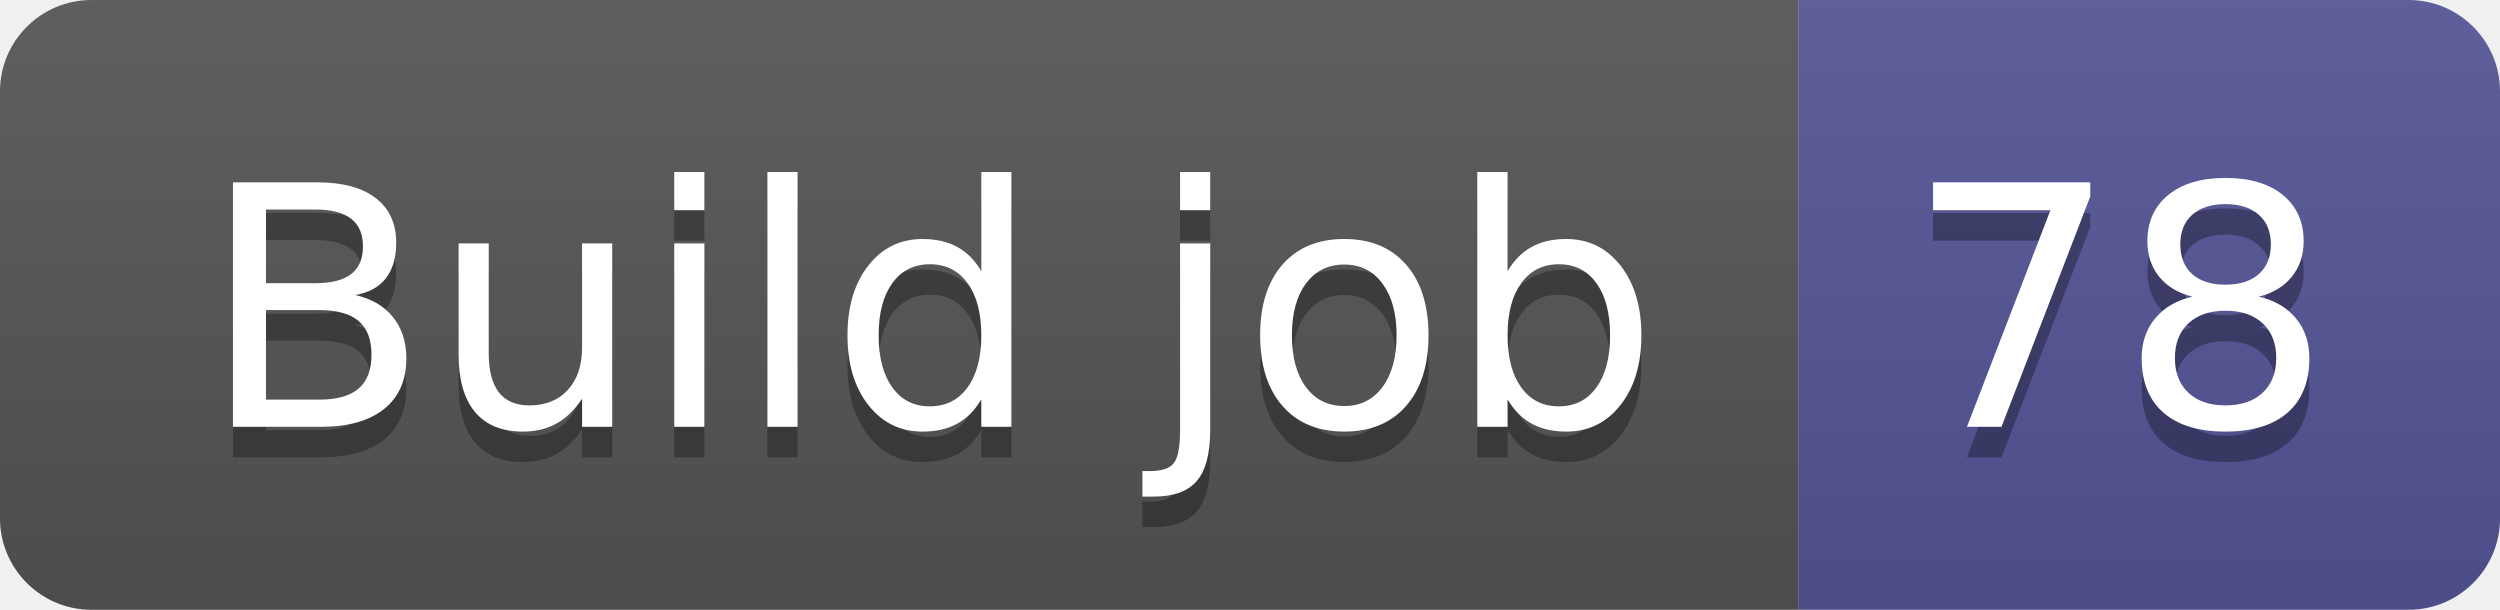
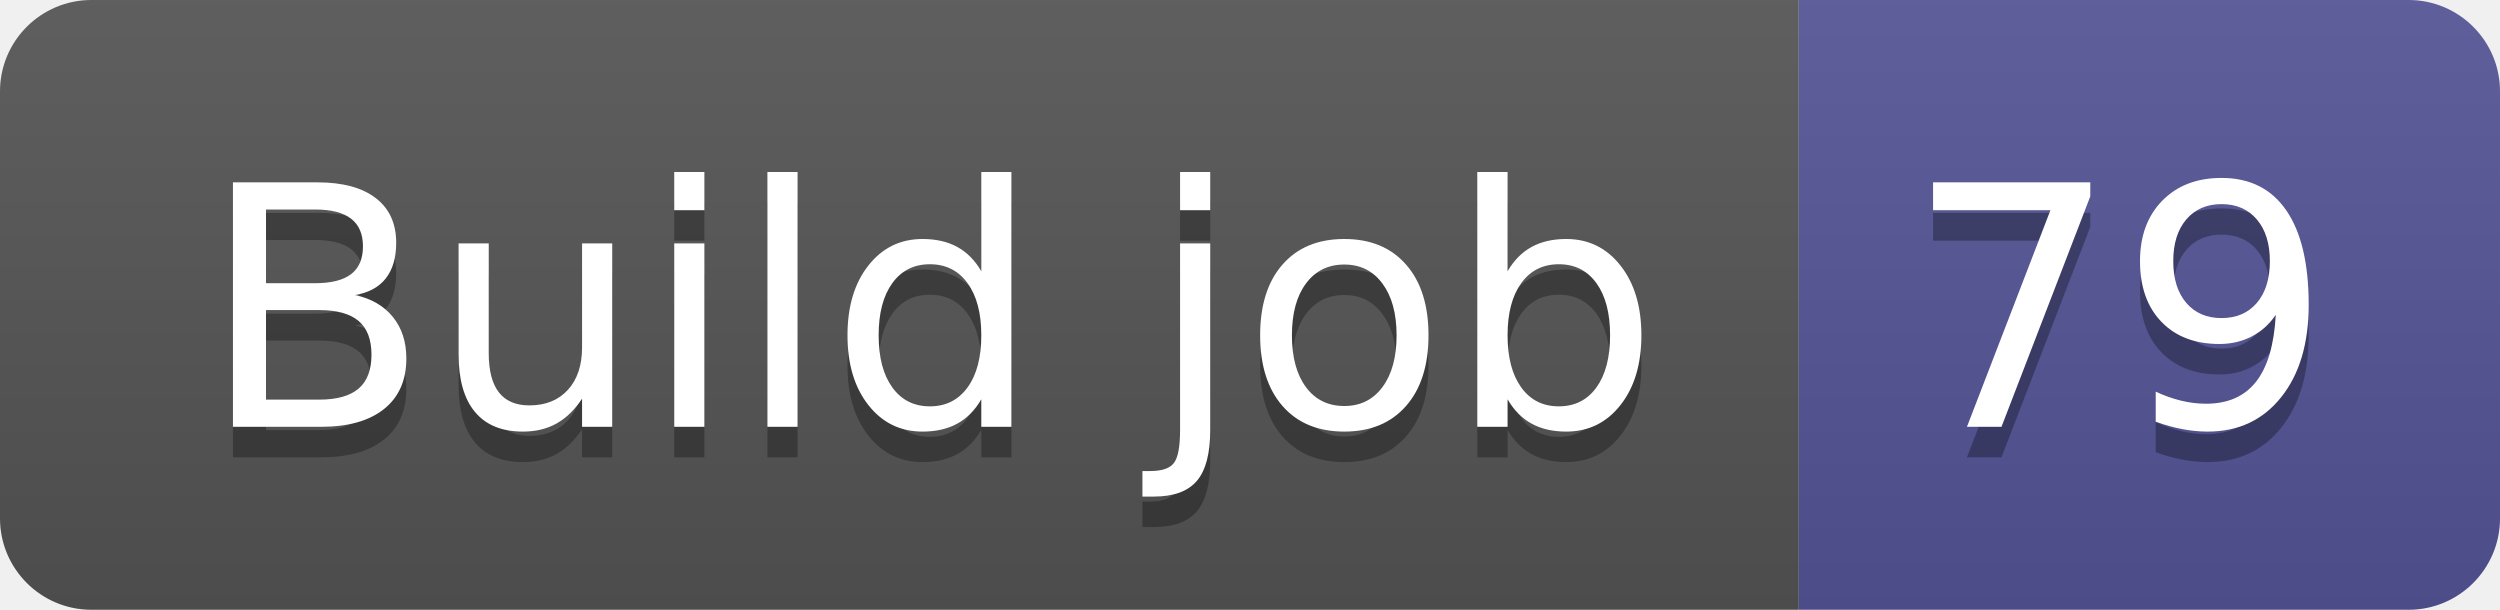
- <svg xmlns="http://www.w3.org/2000/svg" width="82" height="20" role="img" aria-label="Build job: 78">
+ <svg xmlns="http://www.w3.org/2000/svg" width="82" height="20" role="img" aria-label="Build job: 79">
  <linearGradient id="s" x2="0" y2="100%">
    <stop offset="0" stop-color="#bbb" stop-opacity=".1" />
    <stop offset="1" stop-opacity=".1" />
  </linearGradient>
  <clipPath id="r">
    <rect width="82" height="20" rx="3" fill="#fff" />
  </clipPath>
  <g clip-path="url(#r)">
    <rect width="59" height="20" fill="#555" />
    <rect x="59" width="23" height="20" fill="#535597" />
    <rect width="82" height="20" fill="url(#s)" />
  </g>
  <g fill="#fff" text-anchor="middle" font-family="Verdana,Geneva,DejaVu Sans,sans-serif" text-rendering="geometricPrecision" font-size="110">
    <text aria-hidden="true" x="305" y="150" fill="#010101" fill-opacity=".3" transform="scale(.1)" textLength="490">Build job</text>
    <text x="305" y="140" transform="scale(.1)" fill="#fff" textLength="490">Build job</text>
-     <text aria-hidden="true" x="695" y="150" fill="#010101" fill-opacity=".3" transform="scale(.1)" textLength="130">78</text>
-     <text x="695" y="140" transform="scale(.1)" fill="#fff" textLength="130">78</text>
+     <text aria-hidden="true" x="695" y="150" fill="#010101" fill-opacity=".3" transform="scale(.1)" textLength="130">79</text>
+     <text x="695" y="140" transform="scale(.1)" fill="#fff" textLength="130">79</text>
  </g>
</svg>
